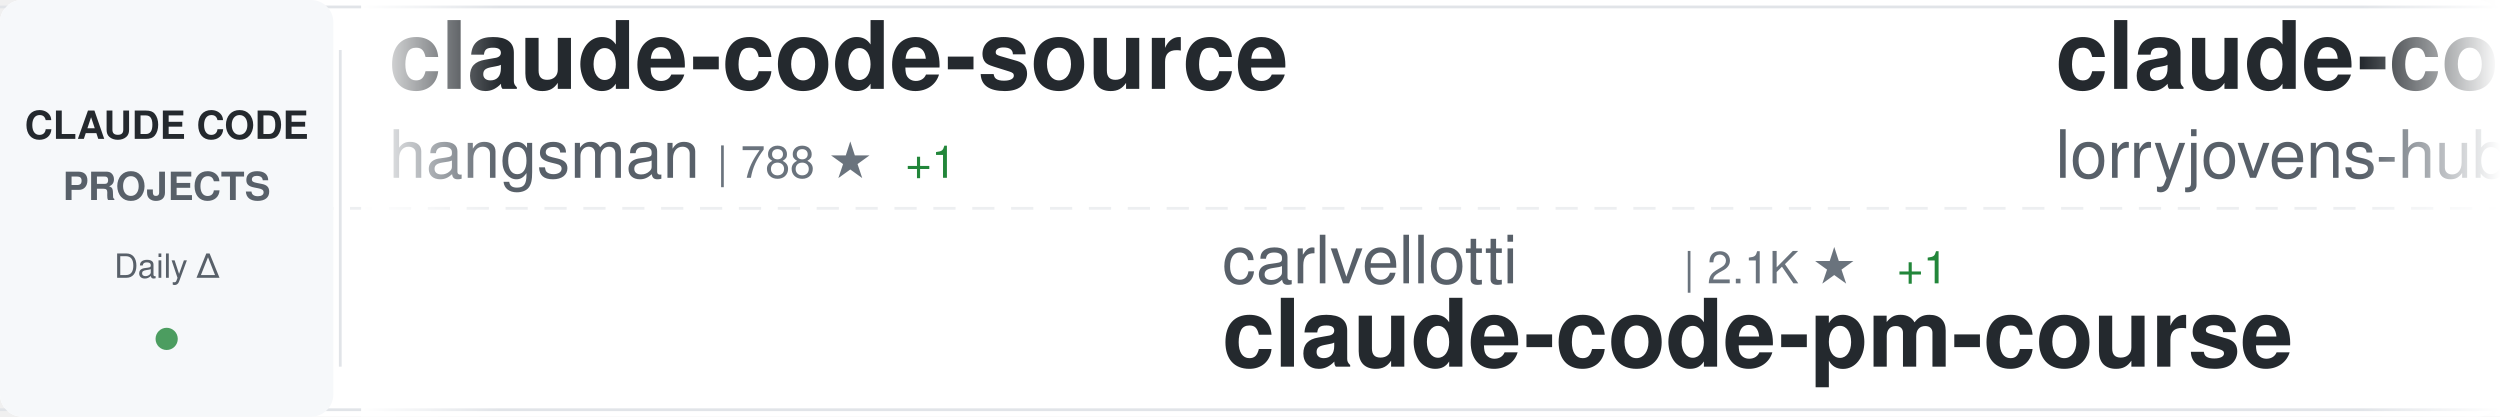
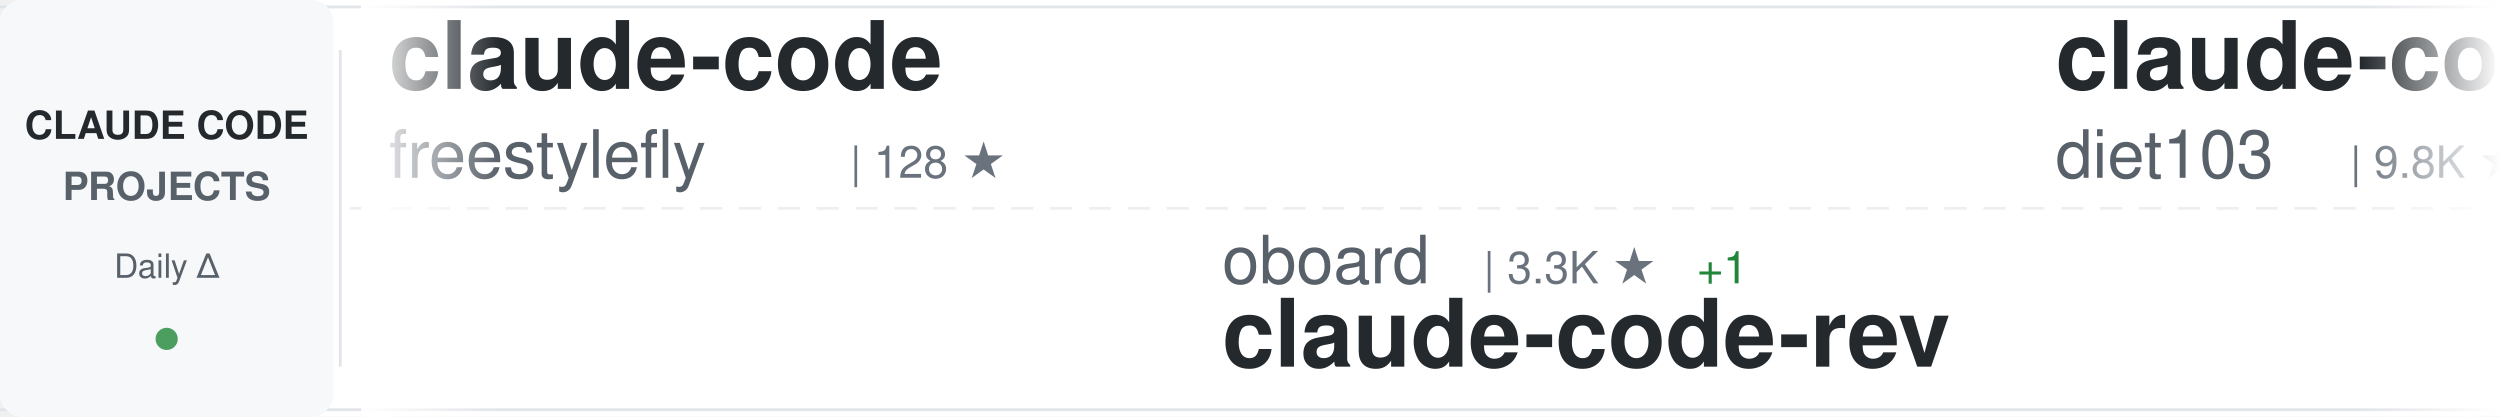
<svg xmlns="http://www.w3.org/2000/svg" width="900" height="150">
  <defs>
    <linearGradient id="awesomeLeftFade" x1="0%" y1="0%" x2="100%" y2="0%">
      <stop offset="0%" style="stop-color:#ffffff;stop-opacity:1" />
      <stop offset="100%" style="stop-color:#ffffff;stop-opacity:0" />
    </linearGradient>
    <linearGradient id="awesomeRightFade" x1="0%" y1="0%" x2="100%" y2="0%">
      <stop offset="0%" style="stop-color:#ffffff;stop-opacity:0" />
      <stop offset="100%" style="stop-color:#ffffff;stop-opacity:1" />
    </linearGradient>
  </defs>
  <rect width="900" height="150" fill="#ffffff" rx="8" />
  <rect x="0" y="2" width="900" height="1" fill="#e1e4e8" />
  <rect x="0" y="147" width="900" height="1" fill="#e1e4e8" />
  <line x1="0" y1="75" x2="900" y2="75" stroke="#e1e4e8" stroke-width="1" stroke-dasharray="8 6" opacity="0.6" />
  <rect x="0" y="0" width="120" height="150" fill="#f6f8fa" rx="8" />
  <text x="60" y="50" font-family="-apple-system, BlinkMacSystemFont, 'Segoe UI', Helvetica, Arial, sans-serif" font-size="14" font-weight="600" fill="#24292e" text-anchor="middle">CLAUDE CODE</text>
  <text x="60" y="72" font-family="-apple-system, BlinkMacSystemFont, 'Segoe UI', Helvetica, Arial, sans-serif" font-size="14" font-weight="600" fill="#586069" text-anchor="middle">PROJECTS</text>
  <text x="60" y="100" font-family="-apple-system, BlinkMacSystemFont, 'Segoe UI', Helvetica, Arial, sans-serif" font-size="12" font-weight="500" fill="#586069" text-anchor="middle">Daily Δ</text>
  <circle cx="60" cy="122" r="4" fill="#22863a" opacity="0.8" />
  <rect x="122" y="18" width="1" height="114" fill="#e1e4e8" />
  <clipPath id="awesomeTickerClip">
    <rect x="130" y="0" width="770" height="150" />
  </clipPath>
  <g clip-path="url(#awesomeTickerClip)">
    <g id="awesomeTickerItems">
      <animateTransform attributeName="transform" attributeType="XML" type="translate" from="0 0" to="-3000 0" dur="54s" repeatCount="indefinite" />
      <g transform="translate(0, 0)">
-         <text x="140" y="32" font-family="-apple-system, BlinkMacSystemFont, 'Segoe UI', Helvetica, Arial, sans-serif" font-size="34" font-weight="600" fill="#24292e">claude-code-source</text>
-         <text x="140" y="64" font-family="-apple-system, BlinkMacSystemFont, 'Segoe UI', Helvetica, Arial, sans-serif" font-size="24" font-weight="400" fill="#586069">hangsman</text>
-         <text x="258" y="64" font-family="-apple-system, BlinkMacSystemFont, 'Segoe UI', Helvetica, Arial, sans-serif" font-size="16" font-weight="500" fill="#6a737d">| 788 ★</text>
-         <text x="326" y="64" font-family="-apple-system, BlinkMacSystemFont, 'Segoe UI', Helvetica, Arial, sans-serif" font-size="16" font-weight="500" fill="#22863a"> +1</text>
+         <text x="140" y="32" font-family="-apple-system, BlinkMacSystemFont, 'Segoe UI', Helvetica, Arial, sans-serif" font-size="34" font-weight="600" fill="#24292e">claude-code</text>
+         <text x="140" y="64" font-family="-apple-system, BlinkMacSystemFont, 'Segoe UI', Helvetica, Arial, sans-serif" font-size="24" font-weight="400" fill="#586069">freestylefly</text>
+         <text x="306" y="64" font-family="-apple-system, BlinkMacSystemFont, 'Segoe UI', Helvetica, Arial, sans-serif" font-size="16" font-weight="500" fill="#6a737d">| 128 ★</text>
      </g>
      <g transform="translate(300, 0)">
-         <text x="140" y="102" font-family="-apple-system, BlinkMacSystemFont, 'Segoe UI', Helvetica, Arial, sans-serif" font-size="24" font-weight="400" fill="#586069">carlvellotti</text>
-         <text x="306" y="102" font-family="-apple-system, BlinkMacSystemFont, 'Segoe UI', Helvetica, Arial, sans-serif" font-size="16" font-weight="500" fill="#6a737d">| 2.1K ★</text>
-         <text x="383" y="102" font-family="-apple-system, BlinkMacSystemFont, 'Segoe UI', Helvetica, Arial, sans-serif" font-size="16" font-weight="500" fill="#22863a"> +1</text>
-         <text x="140" y="132" font-family="-apple-system, BlinkMacSystemFont, 'Segoe UI', Helvetica, Arial, sans-serif" font-size="34" font-weight="600" fill="#24292e">claude-code-pm-course</text>
+         <text x="140" y="102" font-family="-apple-system, BlinkMacSystemFont, 'Segoe UI', Helvetica, Arial, sans-serif" font-size="24" font-weight="400" fill="#586069">oboard</text>
+         <text x="234" y="102" font-family="-apple-system, BlinkMacSystemFont, 'Segoe UI', Helvetica, Arial, sans-serif" font-size="16" font-weight="500" fill="#6a737d">| 3.3K ★</text>
+         <text x="311" y="102" font-family="-apple-system, BlinkMacSystemFont, 'Segoe UI', Helvetica, Arial, sans-serif" font-size="16" font-weight="500" fill="#22863a"> +1</text>
+         <text x="140" y="132" font-family="-apple-system, BlinkMacSystemFont, 'Segoe UI', Helvetica, Arial, sans-serif" font-size="34" font-weight="600" fill="#24292e">claude-code-rev</text>
      </g>
      <g transform="translate(600, 0)">
-         <text x="140" y="32" font-family="-apple-system, BlinkMacSystemFont, 'Segoe UI', Helvetica, Arial, sans-serif" font-size="34" font-weight="600" fill="#24292e">claude-code-rust</text>
-         <text x="140" y="64" font-family="-apple-system, BlinkMacSystemFont, 'Segoe UI', Helvetica, Arial, sans-serif" font-size="24" font-weight="400" fill="#586069">lorryjovens-hub</text>
-         <text x="342" y="64" font-family="-apple-system, BlinkMacSystemFont, 'Segoe UI', Helvetica, Arial, sans-serif" font-size="16" font-weight="500" fill="#6a737d">| 1.7K ★</text>
+         <text x="140" y="32" font-family="-apple-system, BlinkMacSystemFont, 'Segoe UI', Helvetica, Arial, sans-serif" font-size="34" font-weight="600" fill="#24292e">claude-code-infrastructu...</text>
+         <text x="140" y="64" font-family="-apple-system, BlinkMacSystemFont, 'Segoe UI', Helvetica, Arial, sans-serif" font-size="24" font-weight="400" fill="#586069">diet103</text>
+         <text x="246" y="64" font-family="-apple-system, BlinkMacSystemFont, 'Segoe UI', Helvetica, Arial, sans-serif" font-size="16" font-weight="500" fill="#6a737d">| 9.8K ★</text>
+         <text x="323" y="64" font-family="-apple-system, BlinkMacSystemFont, 'Segoe UI', Helvetica, Arial, sans-serif" font-size="16" font-weight="500" fill="#22863a"> +4</text>
      </g>
      <g transform="translate(900, 0)">
-         <text x="140" y="102" font-family="-apple-system, BlinkMacSystemFont, 'Segoe UI', Helvetica, Arial, sans-serif" font-size="24" font-weight="400" fill="#586069">Tinkeringg-Lab</text>
-         <text x="330" y="102" font-family="-apple-system, BlinkMacSystemFont, 'Segoe UI', Helvetica, Arial, sans-serif" font-size="16" font-weight="500" fill="#6a737d">| 211 ★</text>
-         <text x="140" y="132" font-family="-apple-system, BlinkMacSystemFont, 'Segoe UI', Helvetica, Arial, sans-serif" font-size="34" font-weight="600" fill="#24292e">claude-code</text>
+         <text x="140" y="102" font-family="-apple-system, BlinkMacSystemFont, 'Segoe UI', Helvetica, Arial, sans-serif" font-size="24" font-weight="400" fill="#586069">JrCx7scC</text>
+         <text x="258" y="102" font-family="-apple-system, BlinkMacSystemFont, 'Segoe UI', Helvetica, Arial, sans-serif" font-size="16" font-weight="500" fill="#6a737d">| 371 ★</text>
+         <text x="140" y="132" font-family="-apple-system, BlinkMacSystemFont, 'Segoe UI', Helvetica, Arial, sans-serif" font-size="34" font-weight="600" fill="#24292e">claude-code-source</text>
      </g>
      <g transform="translate(1200, 0)">
-         <text x="140" y="32" font-family="-apple-system, BlinkMacSystemFont, 'Segoe UI', Helvetica, Arial, sans-serif" font-size="34" font-weight="600" fill="#24292e">oh-my-claudecode</text>
-         <text x="140" y="64" font-family="-apple-system, BlinkMacSystemFont, 'Segoe UI', Helvetica, Arial, sans-serif" font-size="24" font-weight="400" fill="#586069">Yeachan-Heo</text>
-         <text x="294" y="64" font-family="-apple-system, BlinkMacSystemFont, 'Segoe UI', Helvetica, Arial, sans-serif" font-size="16" font-weight="500" fill="#6a737d">| 37.9K ★</text>
-         <text x="380" y="64" font-family="-apple-system, BlinkMacSystemFont, 'Segoe UI', Helvetica, Arial, sans-serif" font-size="16" font-weight="500" fill="#22863a"> +33</text>
+         <text x="140" y="32" font-family="-apple-system, BlinkMacSystemFont, 'Segoe UI', Helvetica, Arial, sans-serif" font-size="34" font-weight="600" fill="#24292e">Claude-Code-Game-Studios</text>
+         <text x="140" y="64" font-family="-apple-system, BlinkMacSystemFont, 'Segoe UI', Helvetica, Arial, sans-serif" font-size="24" font-weight="400" fill="#586069">Donchitos</text>
+         <text x="270" y="64" font-family="-apple-system, BlinkMacSystemFont, 'Segoe UI', Helvetica, Arial, sans-serif" font-size="16" font-weight="500" fill="#6a737d">| 23.2K ★</text>
+         <text x="356" y="64" font-family="-apple-system, BlinkMacSystemFont, 'Segoe UI', Helvetica, Arial, sans-serif" font-size="16" font-weight="500" fill="#22863a"> +80</text>
      </g>
      <g transform="translate(1500, 0)">
-         <text x="140" y="102" font-family="-apple-system, BlinkMacSystemFont, 'Segoe UI', Helvetica, Arial, sans-serif" font-size="24" font-weight="400" fill="#586069">isboyjc</text>
-         <text x="246" y="102" font-family="-apple-system, BlinkMacSystemFont, 'Segoe UI', Helvetica, Arial, sans-serif" font-size="16" font-weight="500" fill="#6a737d">| 162 ★</text>
-         <text x="140" y="132" font-family="-apple-system, BlinkMacSystemFont, 'Segoe UI', Helvetica, Arial, sans-serif" font-size="34" font-weight="600" fill="#24292e">claude-code</text>
+         <text x="140" y="102" font-family="-apple-system, BlinkMacSystemFont, 'Segoe UI', Helvetica, Arial, sans-serif" font-size="24" font-weight="400" fill="#586069">sugyan</text>
+         <text x="234" y="102" font-family="-apple-system, BlinkMacSystemFont, 'Segoe UI', Helvetica, Arial, sans-serif" font-size="16" font-weight="500" fill="#6a737d">| 1.1K ★</text>
+         <text x="311" y="102" font-family="-apple-system, BlinkMacSystemFont, 'Segoe UI', Helvetica, Arial, sans-serif" font-size="16" font-weight="500" fill="#22863a"> +1</text>
+         <text x="140" y="132" font-family="-apple-system, BlinkMacSystemFont, 'Segoe UI', Helvetica, Arial, sans-serif" font-size="34" font-weight="600" fill="#24292e">claude-code-webui</text>
      </g>
      <g transform="translate(1800, 0)">
-         <text x="140" y="32" font-family="-apple-system, BlinkMacSystemFont, 'Segoe UI', Helvetica, Arial, sans-serif" font-size="34" font-weight="600" fill="#24292e">claude-code-rev</text>
-         <text x="140" y="64" font-family="-apple-system, BlinkMacSystemFont, 'Segoe UI', Helvetica, Arial, sans-serif" font-size="24" font-weight="400" fill="#586069">oboard</text>
-         <text x="234" y="64" font-family="-apple-system, BlinkMacSystemFont, 'Segoe UI', Helvetica, Arial, sans-serif" font-size="16" font-weight="500" fill="#6a737d">| 3.3K ★</text>
-         <text x="311" y="64" font-family="-apple-system, BlinkMacSystemFont, 'Segoe UI', Helvetica, Arial, sans-serif" font-size="16" font-weight="500" fill="#22863a"> +1</text>
+         <text x="140" y="32" font-family="-apple-system, BlinkMacSystemFont, 'Segoe UI', Helvetica, Arial, sans-serif" font-size="34" font-weight="600" fill="#24292e">claude-code-sourcemap</text>
+         <text x="140" y="64" font-family="-apple-system, BlinkMacSystemFont, 'Segoe UI', Helvetica, Arial, sans-serif" font-size="24" font-weight="400" fill="#586069">ChinaSiro</text>
+         <text x="270" y="64" font-family="-apple-system, BlinkMacSystemFont, 'Segoe UI', Helvetica, Arial, sans-serif" font-size="16" font-weight="500" fill="#6a737d">| 9.6K ★</text>
+         <text x="347" y="64" font-family="-apple-system, BlinkMacSystemFont, 'Segoe UI', Helvetica, Arial, sans-serif" font-size="16" font-weight="500" fill="#22863a"> +5</text>
      </g>
      <g transform="translate(2100, 0)">
-         <text x="140" y="102" font-family="-apple-system, BlinkMacSystemFont, 'Segoe UI', Helvetica, Arial, sans-serif" font-size="24" font-weight="400" fill="#586069">ChinaSiro</text>
-         <text x="270" y="102" font-family="-apple-system, BlinkMacSystemFont, 'Segoe UI', Helvetica, Arial, sans-serif" font-size="16" font-weight="500" fill="#6a737d">| 9.6K ★</text>
-         <text x="347" y="102" font-family="-apple-system, BlinkMacSystemFont, 'Segoe UI', Helvetica, Arial, sans-serif" font-size="16" font-weight="500" fill="#22863a"> +2</text>
-         <text x="140" y="132" font-family="-apple-system, BlinkMacSystemFont, 'Segoe UI', Helvetica, Arial, sans-serif" font-size="34" font-weight="600" fill="#24292e">claude-code-sourcemap</text>
+         <text x="140" y="102" font-family="-apple-system, BlinkMacSystemFont, 'Segoe UI', Helvetica, Arial, sans-serif" font-size="24" font-weight="400" fill="#586069">VILA-Lab</text>
+         <text x="258" y="102" font-family="-apple-system, BlinkMacSystemFont, 'Segoe UI', Helvetica, Arial, sans-serif" font-size="16" font-weight="500" fill="#6a737d">| 1.9K ★</text>
+         <text x="335" y="102" font-family="-apple-system, BlinkMacSystemFont, 'Segoe UI', Helvetica, Arial, sans-serif" font-size="16" font-weight="500" fill="#22863a"> +10</text>
+         <text x="140" y="132" font-family="-apple-system, BlinkMacSystemFont, 'Segoe UI', Helvetica, Arial, sans-serif" font-size="34" font-weight="600" fill="#24292e">Dive-into-Claude-Code</text>
      </g>
      <g transform="translate(2400, 0)">
-         <text x="140" y="32" font-family="-apple-system, BlinkMacSystemFont, 'Segoe UI', Helvetica, Arial, sans-serif" font-size="34" font-weight="600" fill="#24292e">Claude-Code</text>
-         <text x="140" y="64" font-family="-apple-system, BlinkMacSystemFont, 'Segoe UI', Helvetica, Arial, sans-serif" font-size="24" font-weight="400" fill="#586069">KPR111</text>
-         <text x="234" y="64" font-family="-apple-system, BlinkMacSystemFont, 'Segoe UI', Helvetica, Arial, sans-serif" font-size="16" font-weight="500" fill="#6a737d">| 18 ★</text>
+         <text x="140" y="32" font-family="-apple-system, BlinkMacSystemFont, 'Segoe UI', Helvetica, Arial, sans-serif" font-size="34" font-weight="600" fill="#24292e">ralph-claude-code</text>
+         <text x="140" y="64" font-family="-apple-system, BlinkMacSystemFont, 'Segoe UI', Helvetica, Arial, sans-serif" font-size="24" font-weight="400" fill="#586069">frankbria</text>
+         <text x="270" y="64" font-family="-apple-system, BlinkMacSystemFont, 'Segoe UI', Helvetica, Arial, sans-serif" font-size="16" font-weight="500" fill="#6a737d">| 9.5K ★</text>
+         <text x="347" y="64" font-family="-apple-system, BlinkMacSystemFont, 'Segoe UI', Helvetica, Arial, sans-serif" font-size="16" font-weight="500" fill="#22863a"> +6</text>
      </g>
      <g transform="translate(2700, 0)">
-         <text x="140" y="102" font-family="-apple-system, BlinkMacSystemFont, 'Segoe UI', Helvetica, Arial, sans-serif" font-size="24" font-weight="400" fill="#586069">Pimzino</text>
-         <text x="246" y="102" font-family="-apple-system, BlinkMacSystemFont, 'Segoe UI', Helvetica, Arial, sans-serif" font-size="16" font-weight="500" fill="#6a737d">| 3.8K ★</text>
-         <text x="323" y="102" font-family="-apple-system, BlinkMacSystemFont, 'Segoe UI', Helvetica, Arial, sans-serif" font-size="16" font-weight="500" fill="#22863a"> +1</text>
-         <text x="140" y="132" font-family="-apple-system, BlinkMacSystemFont, 'Segoe UI', Helvetica, Arial, sans-serif" font-size="34" font-weight="600" fill="#24292e">claude-code-spec-workflo...</text>
+         <text x="140" y="102" font-family="-apple-system, BlinkMacSystemFont, 'Segoe UI', Helvetica, Arial, sans-serif" font-size="24" font-weight="400" fill="#586069">zebbern</text>
+         <text x="246" y="102" font-family="-apple-system, BlinkMacSystemFont, 'Segoe UI', Helvetica, Arial, sans-serif" font-size="16" font-weight="500" fill="#6a737d">| 4.4K ★</text>
+         <text x="323" y="102" font-family="-apple-system, BlinkMacSystemFont, 'Segoe UI', Helvetica, Arial, sans-serif" font-size="16" font-weight="500" fill="#22863a"> +2</text>
+         <text x="140" y="132" font-family="-apple-system, BlinkMacSystemFont, 'Segoe UI', Helvetica, Arial, sans-serif" font-size="34" font-weight="600" fill="#24292e">claude-code-guide</text>
      </g>
      <g transform="translate(3000, 0)">
-         <text x="140" y="32" font-family="-apple-system, BlinkMacSystemFont, 'Segoe UI', Helvetica, Arial, sans-serif" font-size="34" font-weight="600" fill="#24292e">claude-code-source</text>
-         <text x="140" y="64" font-family="-apple-system, BlinkMacSystemFont, 'Segoe UI', Helvetica, Arial, sans-serif" font-size="24" font-weight="400" fill="#586069">hangsman</text>
-         <text x="258" y="64" font-family="-apple-system, BlinkMacSystemFont, 'Segoe UI', Helvetica, Arial, sans-serif" font-size="16" font-weight="500" fill="#6a737d">| 788 ★</text>
-         <text x="326" y="64" font-family="-apple-system, BlinkMacSystemFont, 'Segoe UI', Helvetica, Arial, sans-serif" font-size="16" font-weight="500" fill="#22863a"> +1</text>
+         <text x="140" y="32" font-family="-apple-system, BlinkMacSystemFont, 'Segoe UI', Helvetica, Arial, sans-serif" font-size="34" font-weight="600" fill="#24292e">claude-code</text>
+         <text x="140" y="64" font-family="-apple-system, BlinkMacSystemFont, 'Segoe UI', Helvetica, Arial, sans-serif" font-size="24" font-weight="400" fill="#586069">freestylefly</text>
+         <text x="306" y="64" font-family="-apple-system, BlinkMacSystemFont, 'Segoe UI', Helvetica, Arial, sans-serif" font-size="16" font-weight="500" fill="#6a737d">| 128 ★</text>
      </g>
      <g transform="translate(3300, 0)">
-         <text x="140" y="102" font-family="-apple-system, BlinkMacSystemFont, 'Segoe UI', Helvetica, Arial, sans-serif" font-size="24" font-weight="400" fill="#586069">carlvellotti</text>
-         <text x="306" y="102" font-family="-apple-system, BlinkMacSystemFont, 'Segoe UI', Helvetica, Arial, sans-serif" font-size="16" font-weight="500" fill="#6a737d">| 2.1K ★</text>
-         <text x="383" y="102" font-family="-apple-system, BlinkMacSystemFont, 'Segoe UI', Helvetica, Arial, sans-serif" font-size="16" font-weight="500" fill="#22863a"> +1</text>
-         <text x="140" y="132" font-family="-apple-system, BlinkMacSystemFont, 'Segoe UI', Helvetica, Arial, sans-serif" font-size="34" font-weight="600" fill="#24292e">claude-code-pm-course</text>
+         <text x="140" y="102" font-family="-apple-system, BlinkMacSystemFont, 'Segoe UI', Helvetica, Arial, sans-serif" font-size="24" font-weight="400" fill="#586069">oboard</text>
+         <text x="234" y="102" font-family="-apple-system, BlinkMacSystemFont, 'Segoe UI', Helvetica, Arial, sans-serif" font-size="16" font-weight="500" fill="#6a737d">| 3.3K ★</text>
+         <text x="311" y="102" font-family="-apple-system, BlinkMacSystemFont, 'Segoe UI', Helvetica, Arial, sans-serif" font-size="16" font-weight="500" fill="#22863a"> +1</text>
+         <text x="140" y="132" font-family="-apple-system, BlinkMacSystemFont, 'Segoe UI', Helvetica, Arial, sans-serif" font-size="34" font-weight="600" fill="#24292e">claude-code-rev</text>
      </g>
      <g transform="translate(3600, 0)">
-         <text x="140" y="32" font-family="-apple-system, BlinkMacSystemFont, 'Segoe UI', Helvetica, Arial, sans-serif" font-size="34" font-weight="600" fill="#24292e">claude-code-rust</text>
-         <text x="140" y="64" font-family="-apple-system, BlinkMacSystemFont, 'Segoe UI', Helvetica, Arial, sans-serif" font-size="24" font-weight="400" fill="#586069">lorryjovens-hub</text>
-         <text x="342" y="64" font-family="-apple-system, BlinkMacSystemFont, 'Segoe UI', Helvetica, Arial, sans-serif" font-size="16" font-weight="500" fill="#6a737d">| 1.7K ★</text>
+         <text x="140" y="32" font-family="-apple-system, BlinkMacSystemFont, 'Segoe UI', Helvetica, Arial, sans-serif" font-size="34" font-weight="600" fill="#24292e">claude-code-infrastructu...</text>
+         <text x="140" y="64" font-family="-apple-system, BlinkMacSystemFont, 'Segoe UI', Helvetica, Arial, sans-serif" font-size="24" font-weight="400" fill="#586069">diet103</text>
+         <text x="246" y="64" font-family="-apple-system, BlinkMacSystemFont, 'Segoe UI', Helvetica, Arial, sans-serif" font-size="16" font-weight="500" fill="#6a737d">| 9.8K ★</text>
+         <text x="323" y="64" font-family="-apple-system, BlinkMacSystemFont, 'Segoe UI', Helvetica, Arial, sans-serif" font-size="16" font-weight="500" fill="#22863a"> +4</text>
      </g>
      <g transform="translate(3900, 0)">
-         <text x="140" y="102" font-family="-apple-system, BlinkMacSystemFont, 'Segoe UI', Helvetica, Arial, sans-serif" font-size="24" font-weight="400" fill="#586069">Tinkeringg-Lab</text>
-         <text x="330" y="102" font-family="-apple-system, BlinkMacSystemFont, 'Segoe UI', Helvetica, Arial, sans-serif" font-size="16" font-weight="500" fill="#6a737d">| 211 ★</text>
-         <text x="140" y="132" font-family="-apple-system, BlinkMacSystemFont, 'Segoe UI', Helvetica, Arial, sans-serif" font-size="34" font-weight="600" fill="#24292e">claude-code</text>
+         <text x="140" y="102" font-family="-apple-system, BlinkMacSystemFont, 'Segoe UI', Helvetica, Arial, sans-serif" font-size="24" font-weight="400" fill="#586069">JrCx7scC</text>
+         <text x="258" y="102" font-family="-apple-system, BlinkMacSystemFont, 'Segoe UI', Helvetica, Arial, sans-serif" font-size="16" font-weight="500" fill="#6a737d">| 371 ★</text>
+         <text x="140" y="132" font-family="-apple-system, BlinkMacSystemFont, 'Segoe UI', Helvetica, Arial, sans-serif" font-size="34" font-weight="600" fill="#24292e">claude-code-source</text>
      </g>
    </g>
  </g>
  <rect x="130" y="0" width="50" height="150" fill="url(#awesomeLeftFade)" />
  <rect x="850" y="0" width="50" height="150" fill="url(#awesomeRightFade)" />
</svg>
